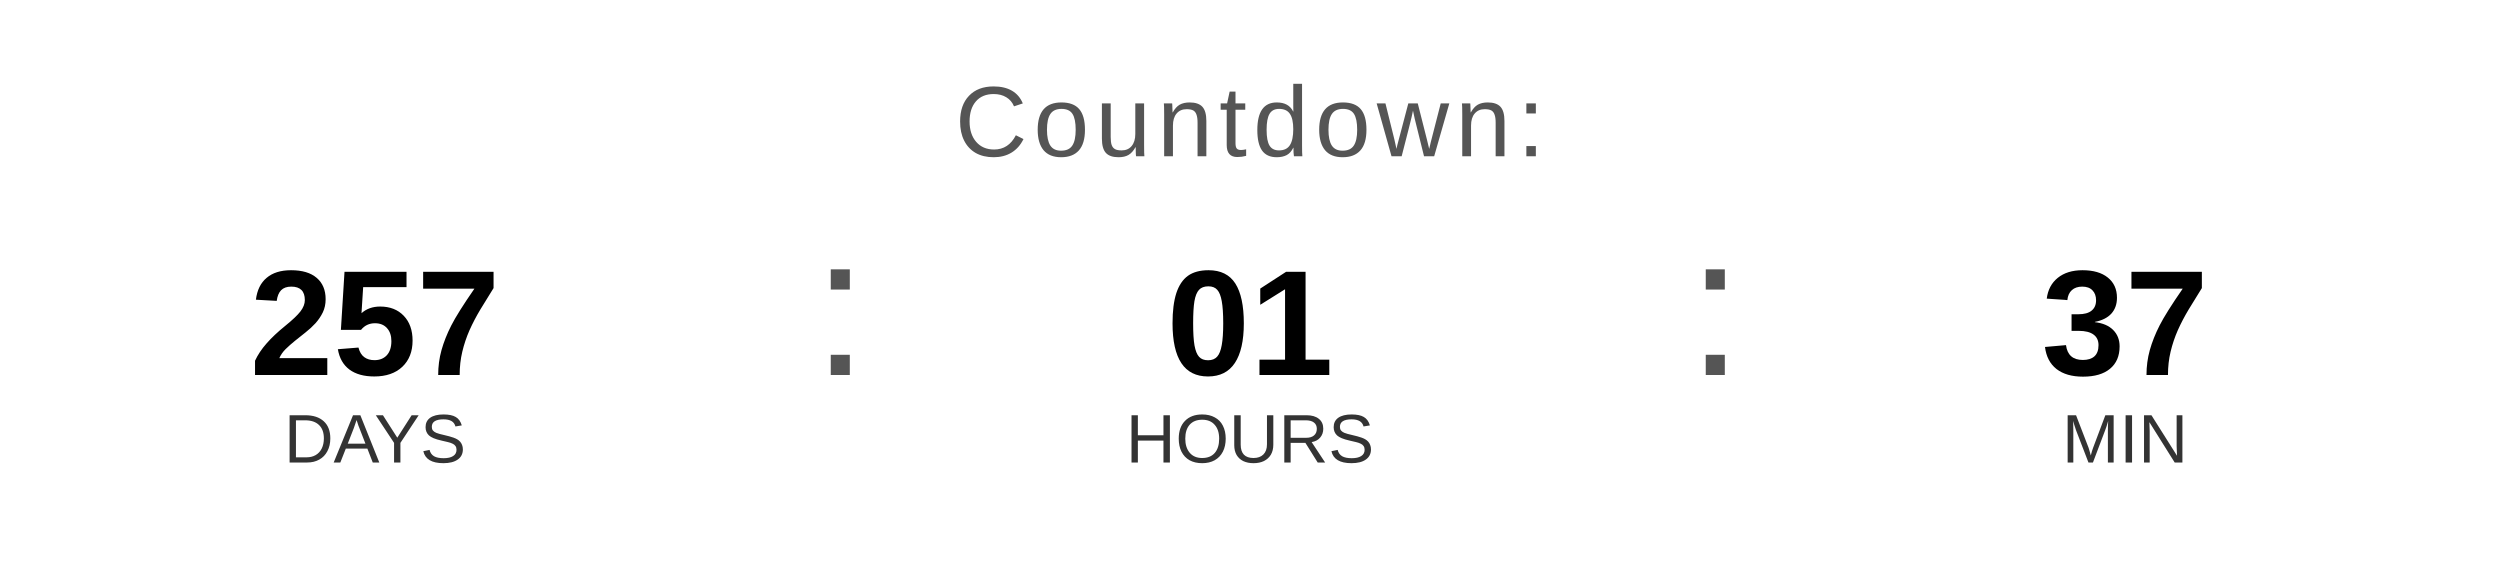
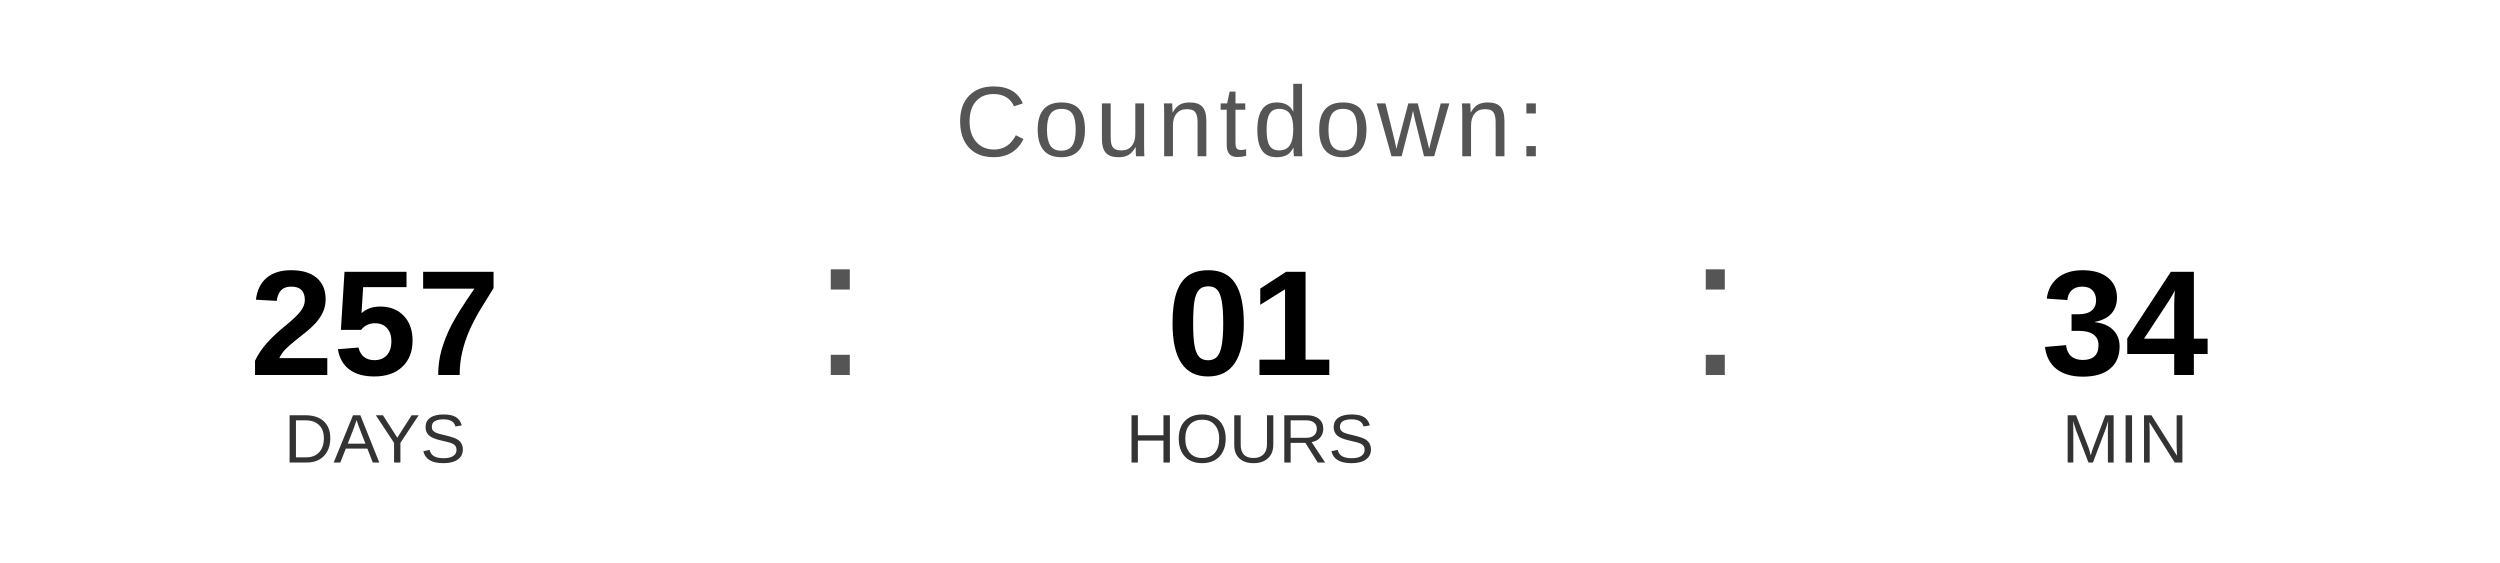
<svg xmlns="http://www.w3.org/2000/svg" width="400" height="90" viewBox="0 0 400 90">
  <text x="200" y="25" font-family="Arial, Helvetica, sans-serif" font-size="16" fill="#555555" text-anchor="middle" letter-spacing="1">
    Countdown:
  </text>
  <text x="60" y="60" font-family="Arial, Helvetica, sans-serif" font-size="24" font-weight="bold" fill="#000000" text-anchor="middle">257</text>
  <text x="60" y="74" font-family="Arial, Helvetica, sans-serif" font-size="11" fill="#333333" text-anchor="middle">DAYS</text>
  <text x="130" y="60" font-family="Arial, sans-serif" font-size="32" fill="#555555">:</text>
  <text x="200" y="60" font-family="Arial, Helvetica, sans-serif" font-size="24" font-weight="bold" fill="#000000" text-anchor="middle">01</text>
  <text x="200" y="74" font-family="Arial, Helvetica, sans-serif" font-size="11" fill="#333333" text-anchor="middle">HOURS</text>
  <text x="270" y="60" font-family="Arial, sans-serif" font-size="32" fill="#555555">:</text>
-   <text x="340" y="60" font-family="Arial, Helvetica, sans-serif" font-size="24" font-weight="bold" fill="#000000" text-anchor="middle">37</text>
+   <text x="340" y="60" font-family="Arial, Helvetica, sans-serif" font-size="24" font-weight="bold" fill="#000000" text-anchor="middle">34</text>
  <text x="340" y="74" font-family="Arial, Helvetica, sans-serif" font-size="11" fill="#333333" text-anchor="middle">MIN</text>
</svg>
